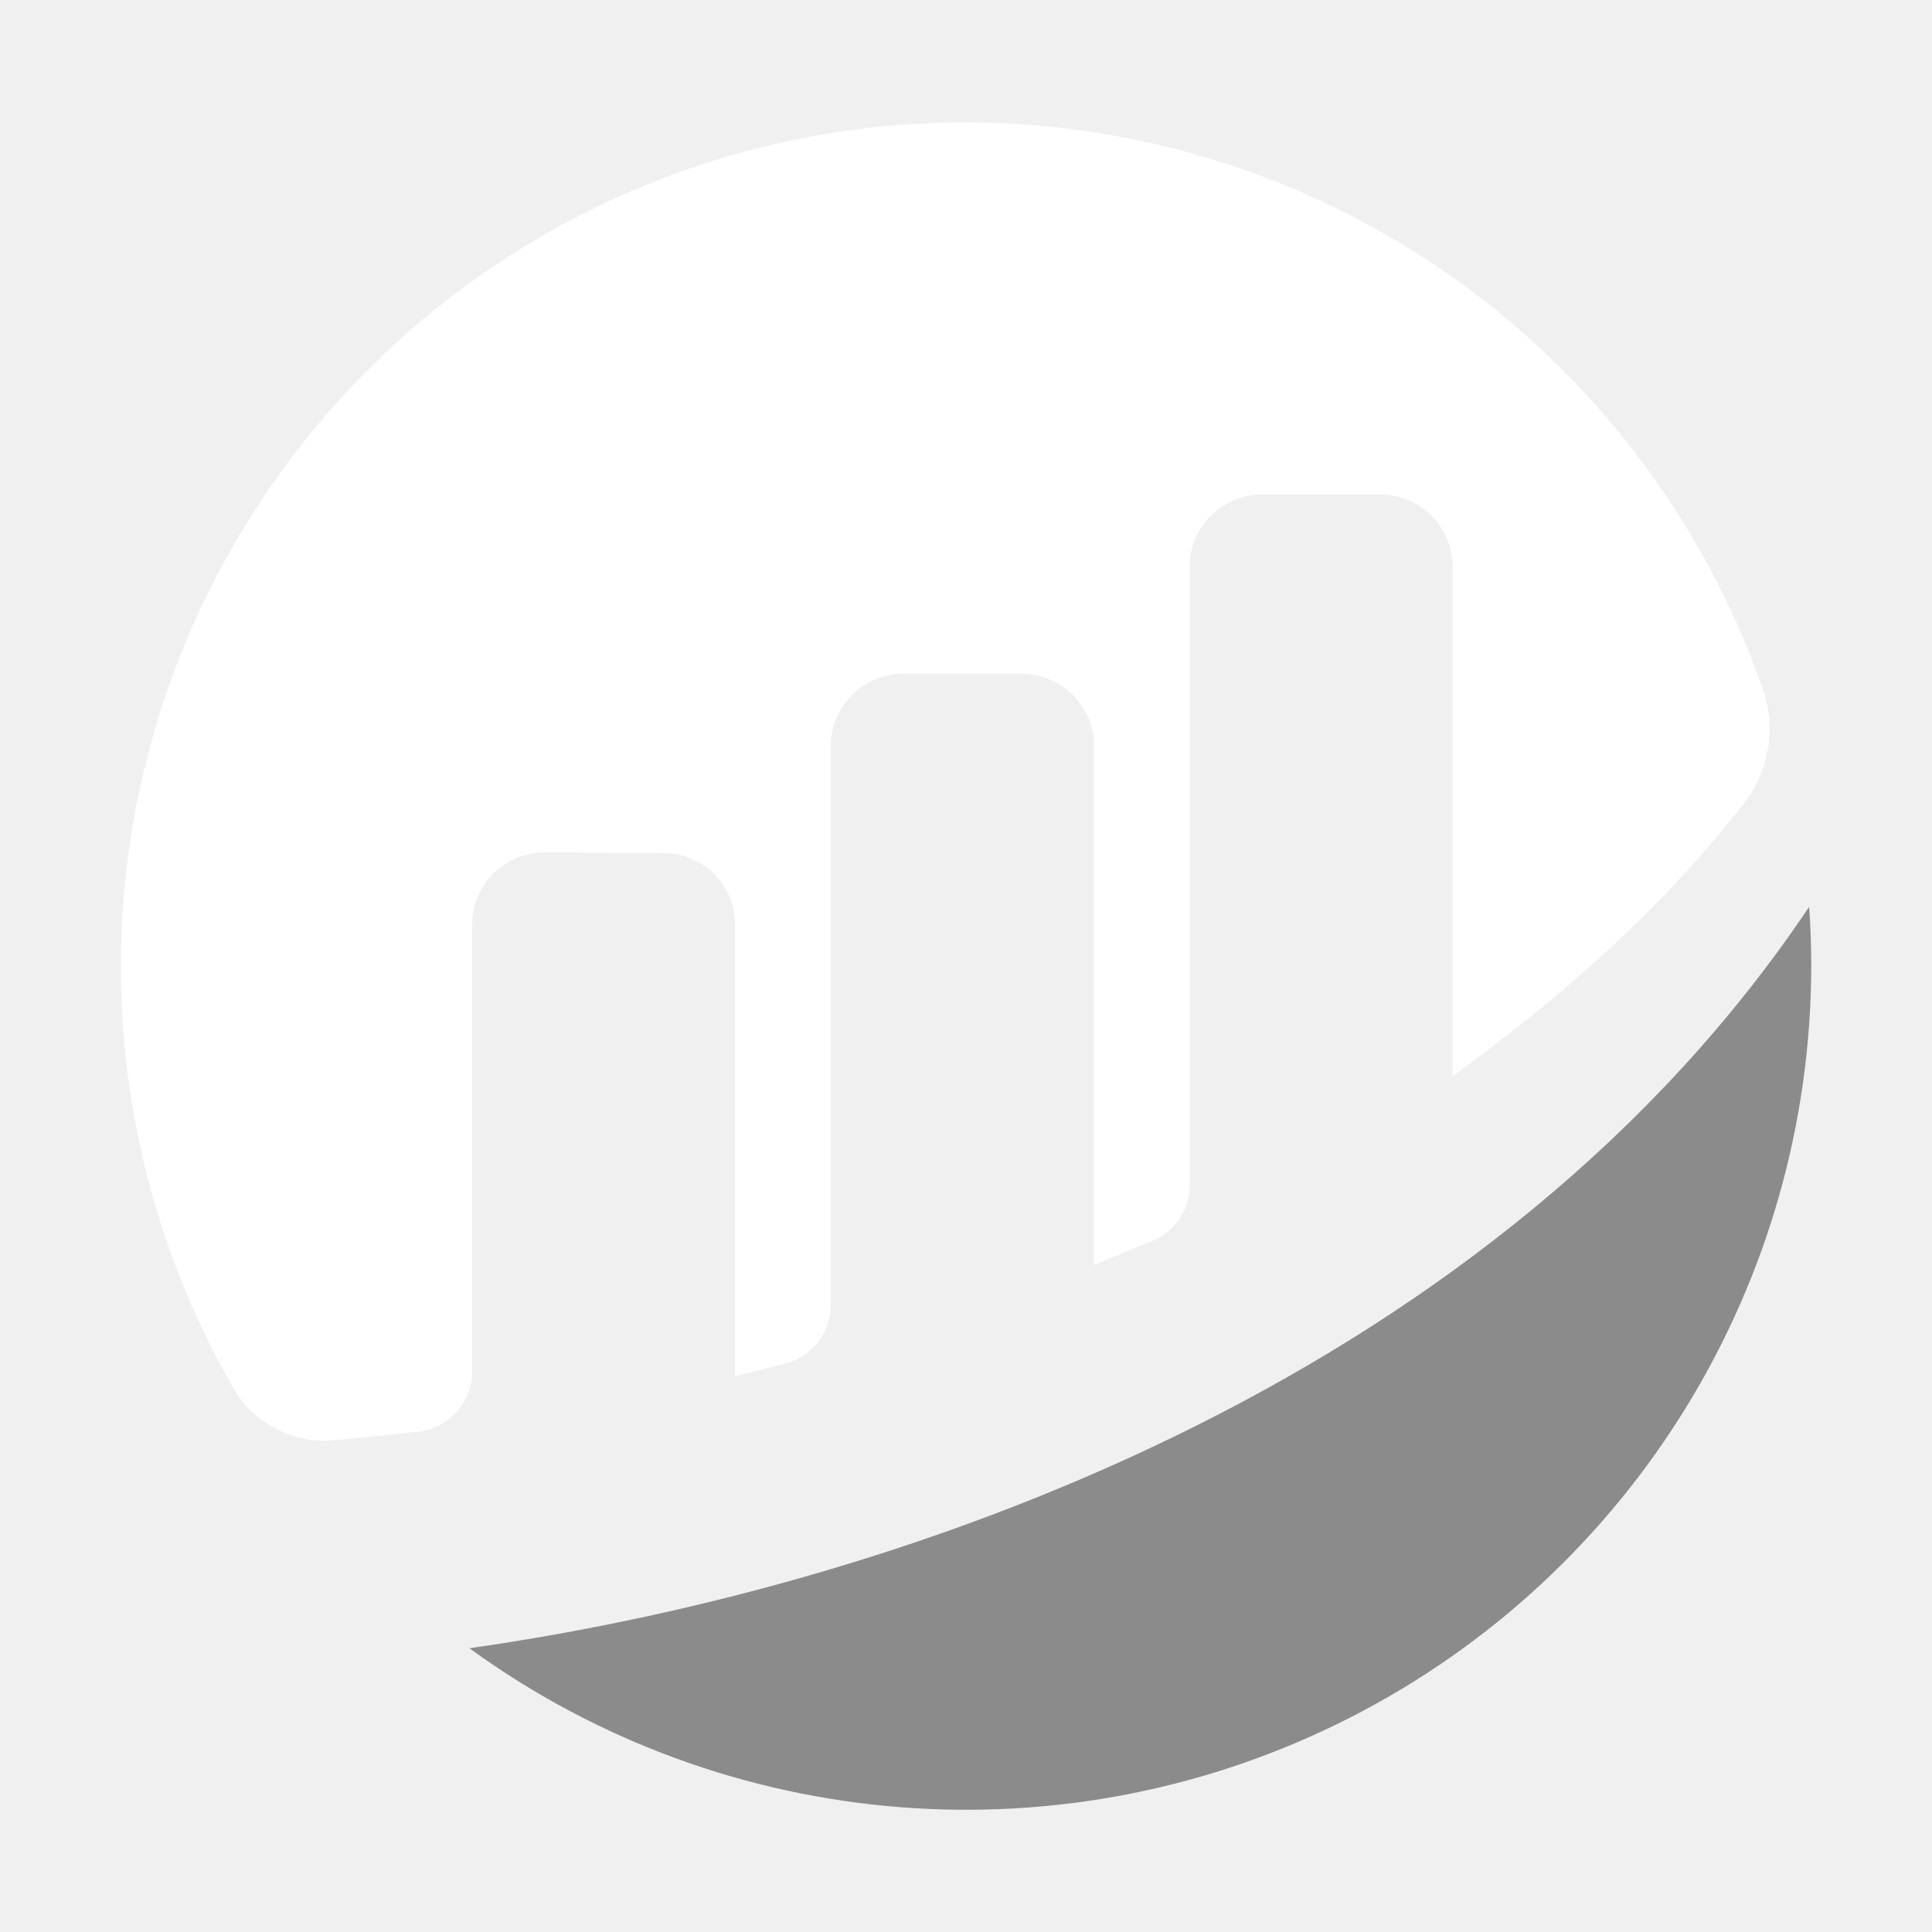
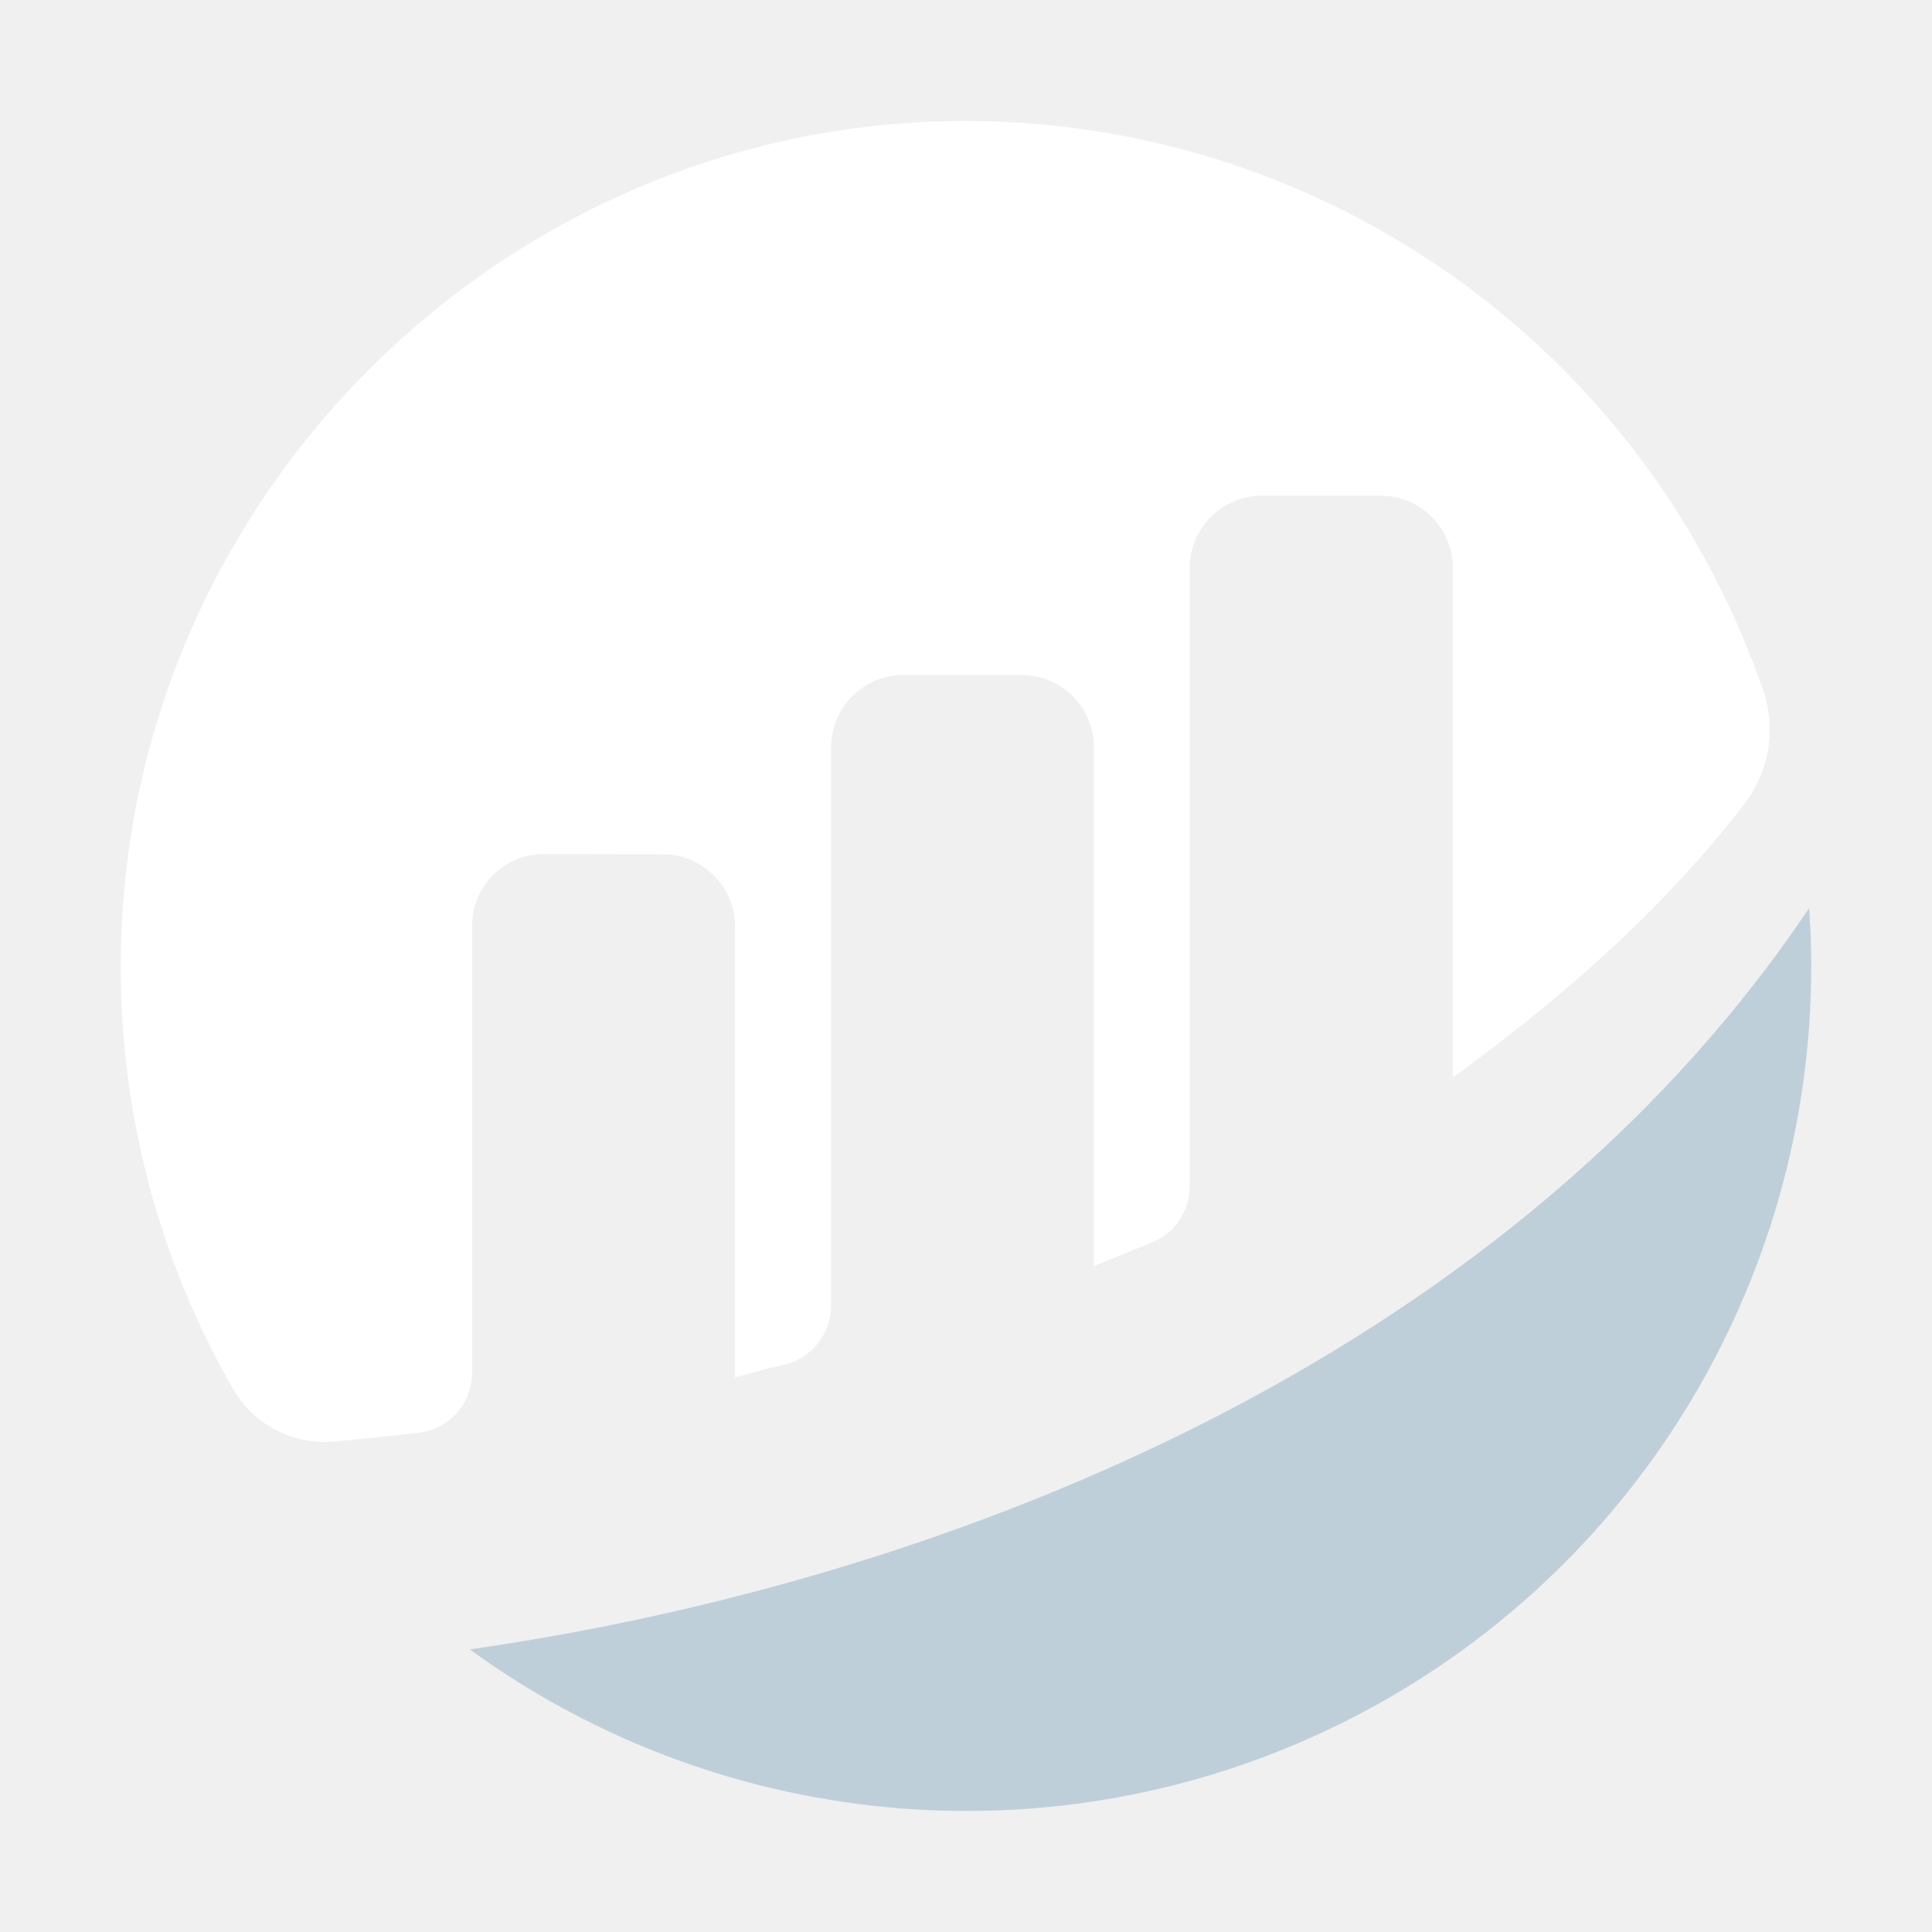
<svg xmlns="http://www.w3.org/2000/svg" viewBox="0 0 64 64">
-   <g>
-     <path fill="#fff" d="M15.64 30.62a2.4 2.4 0 0 1 .7-1.68 2.4 2.4 0 0 1 1.68-.7l3.96.02a2.37 2.37 0 0 1 2.37 2.38v14.95l1.65-.42a2 2 0 0 0 1.52-1.93V24.7a2.4 2.4 0 0 1 2.38-2.38h3.96a2.4 2.4 0 0 1 2.38 2.38v17.2l1.95-.8a2 2 0 0 0 1.22-1.83V18.76a2.4 2.4 0 0 1 2.37-2.38h3.96a2.4 2.4 0 0 1 2.38 2.37v16.9c3.43-2.49 6.91-5.48 9.68-9.08a4 4 0 0 0 .77-1.79 4 4 0 0 0-.17-1.94A28 28 0 0 0 42.98 6.31a28 28 0 0 0-22.61.26 28 28 0 0 0-15.03 16.9 28 28 0 0 0-1.18 11.5 28 28 0 0 0 3.56 11 3.5 3.5 0 0 0 3.37 1.74q1.12-.1 2.8-.29a2 2 0 0 0 1.75-1.96z" />
-     <path fill="#8b8b8b" d="M15.55 54.6A27.99 27.99 0 0 0 60 31.96q0-.97-.07-1.92C49.7 45.3 30.83 52.42 15.55 54.6" />
-   </g>
+   <path fill="#fff" d="M15.64 30.66a2.37 2.37 0 0 1 2.38-2.37l3.96.01a2.4 2.4 0 0 1 2.37 2.38v14.95A32 32 0 0 1 26 45.2a2 2 0 0 0 1.53-1.93V24.74a2.4 2.4 0 0 1 2.38-2.38h3.96a2.4 2.4 0 0 1 2.37 2.38v17.2l1.96-.8a2 2 0 0 0 1.21-1.83V18.8a2.4 2.4 0 0 1 2.38-2.38h3.96a2.4 2.4 0 0 1 2.38 2.38v16.89c3.43-2.49 6.91-5.48 9.67-9.08a4 4 0 0 0 .61-3.73A27.95 27.95 0 0 0 32.35 4.01C16.83 3.81 4 16.48 4 32.01a28 28 0 0 0 3.72 14 3.5 3.5 0 0 0 3.37 1.74 97 97 0 0 0 2.8-.29 2 2 0 0 0 1.75-1.96z" />
+   <path fill="#bfcfda" d="M15.55 54.63A27.98 27.98 0 0 0 60 32q0-.96-.07-1.92C49.7 45.33 30.83 52.46 15.55 54.64" />
</svg>
